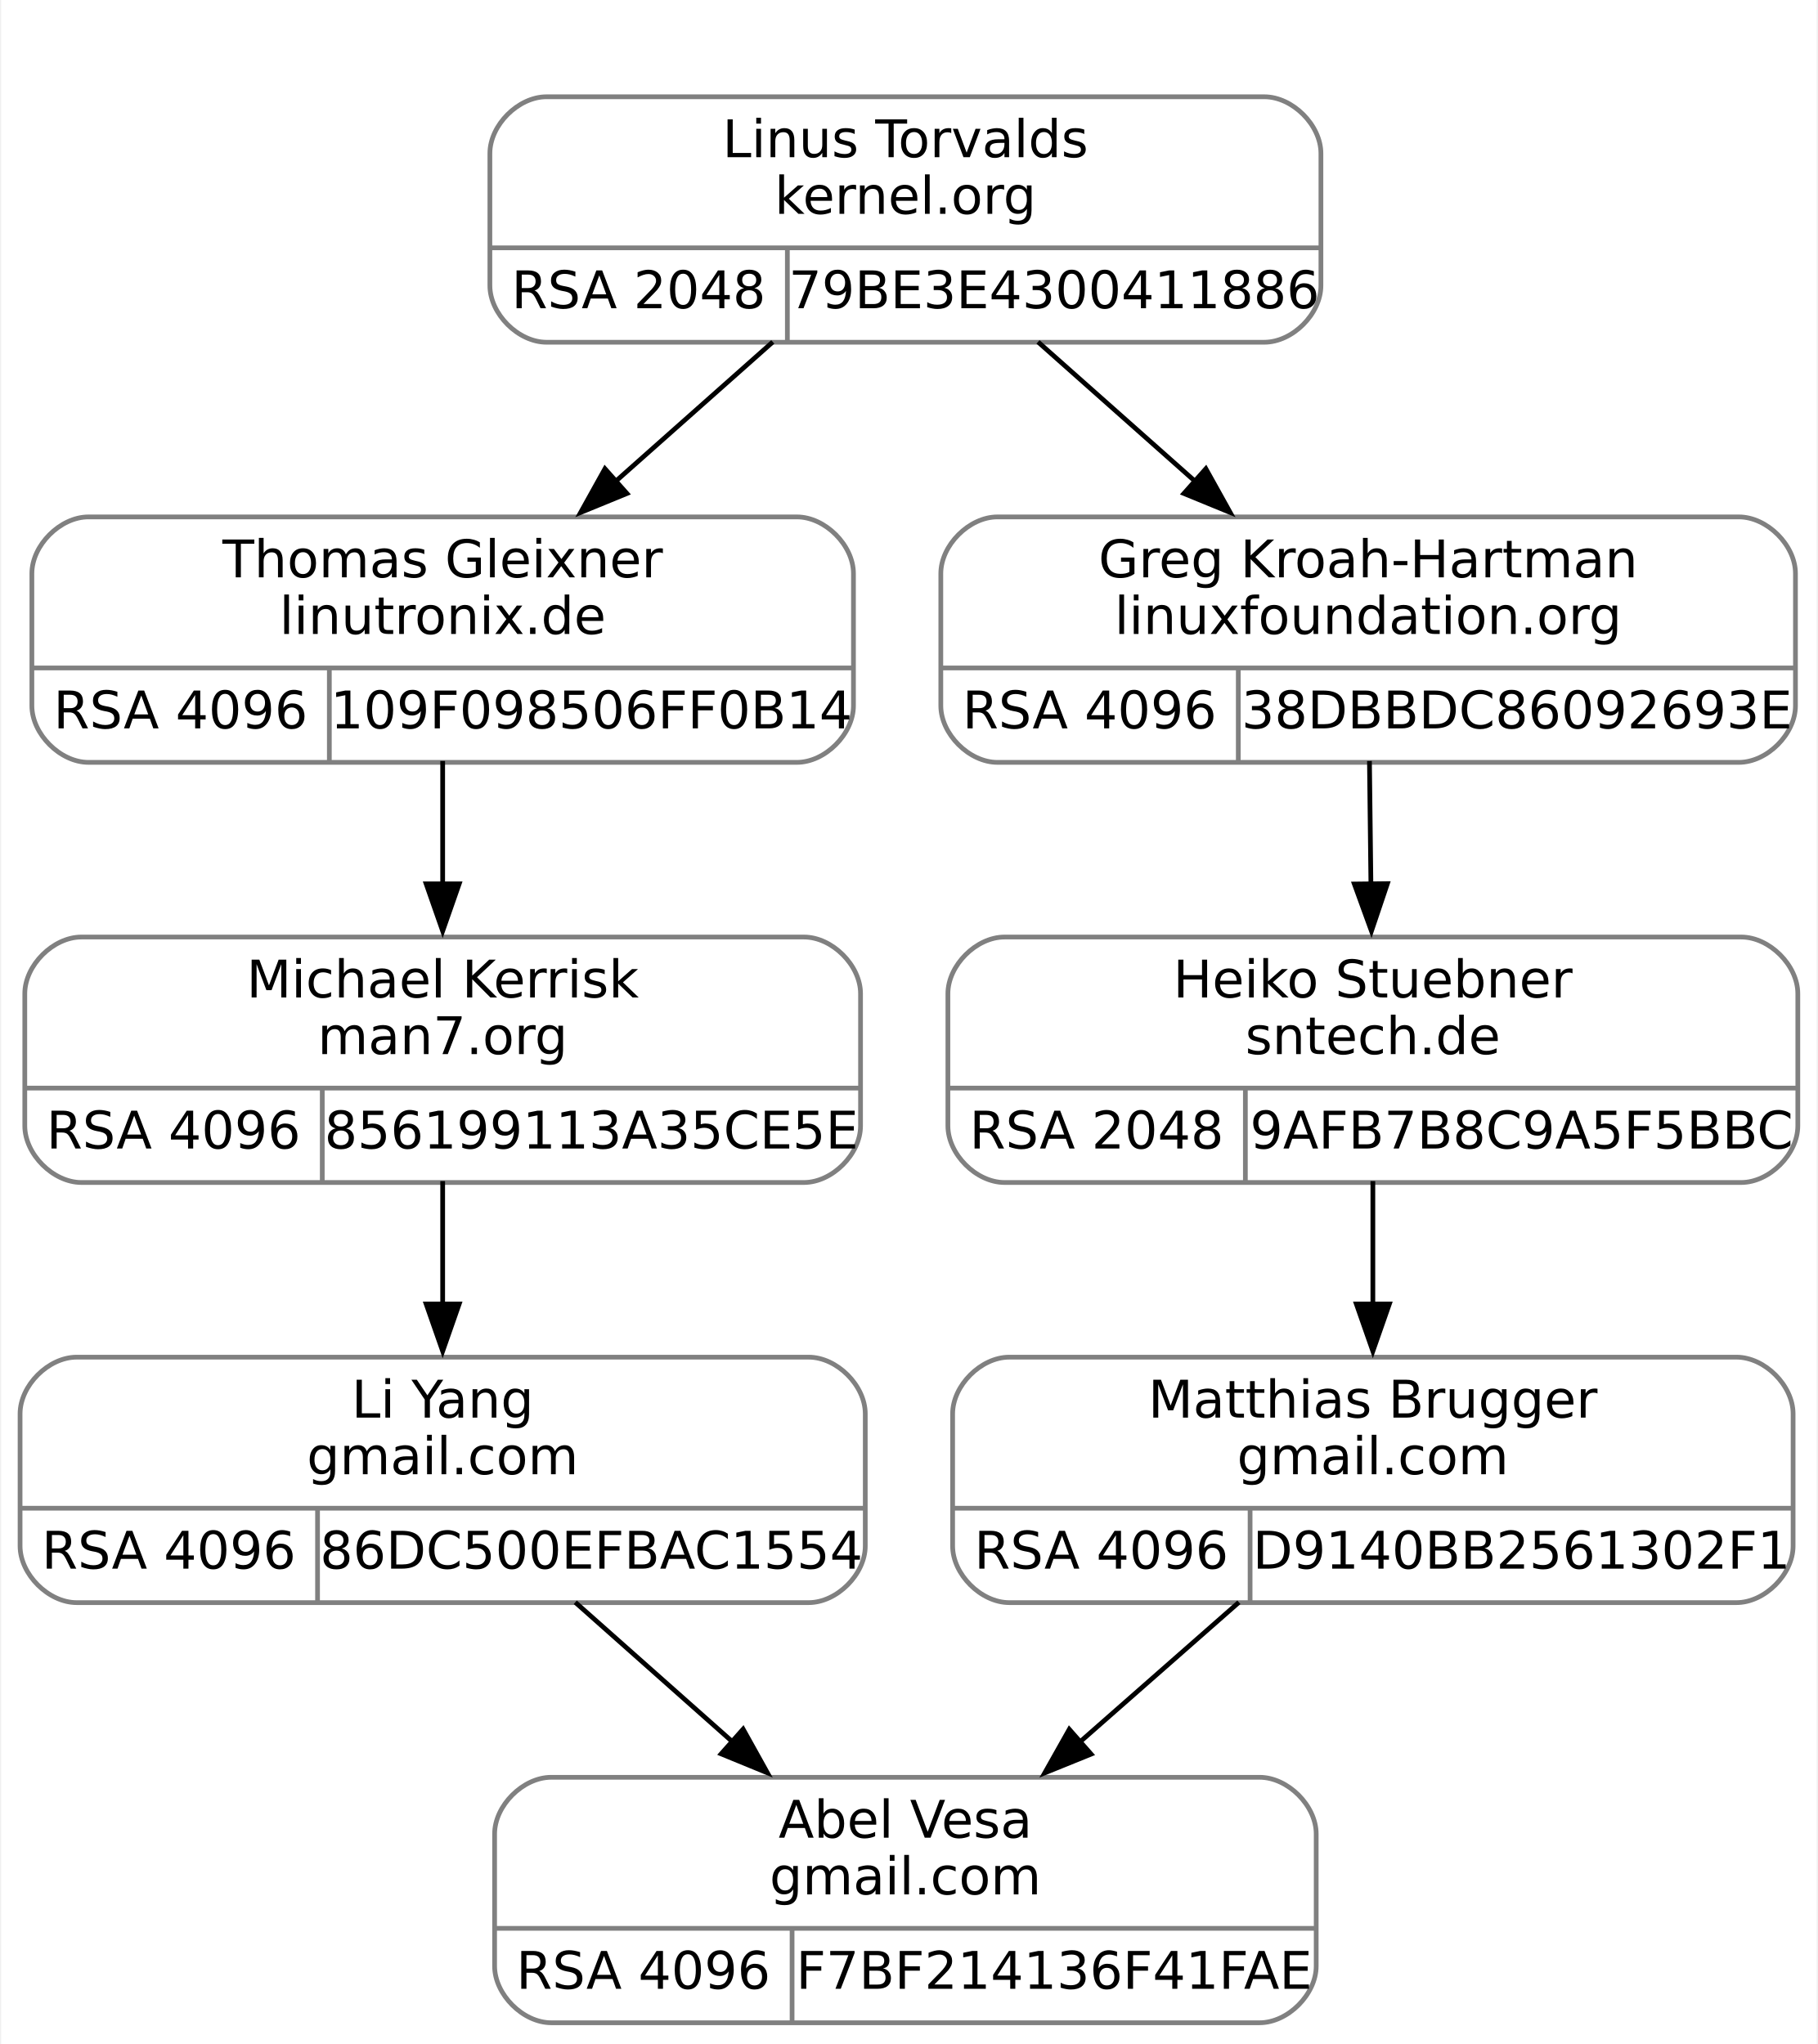
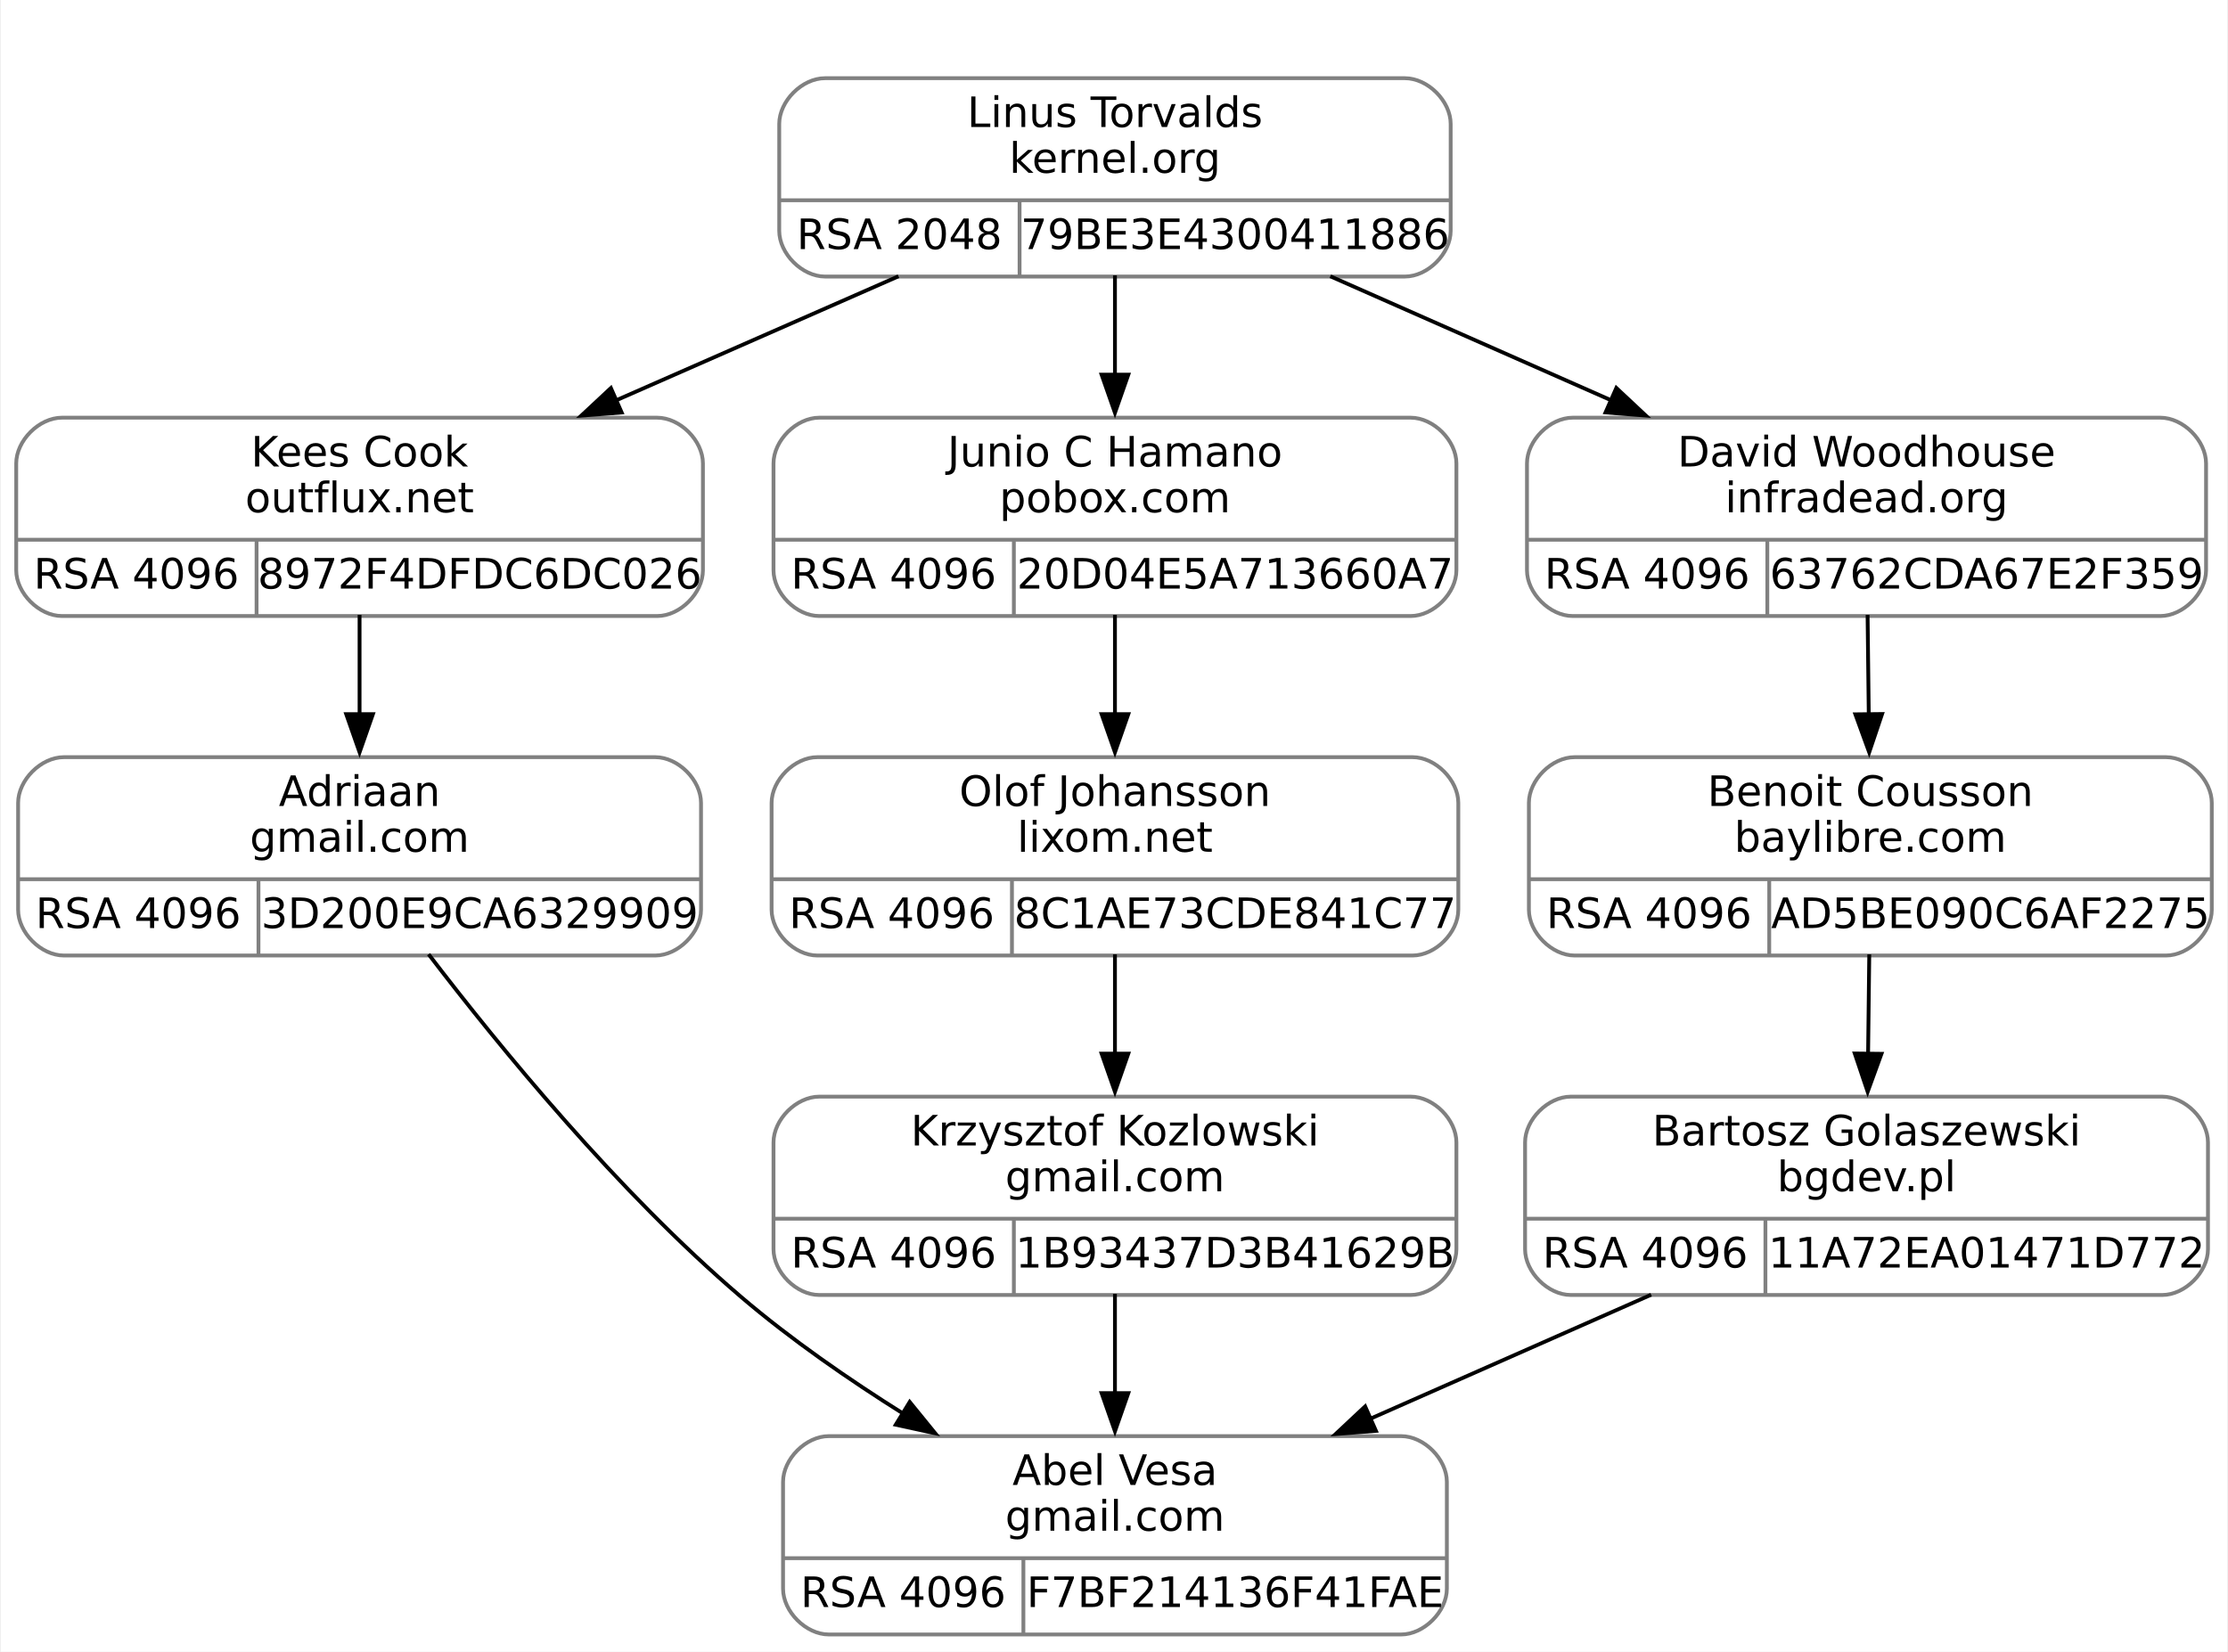
- <svg xmlns="http://www.w3.org/2000/svg" width="385pt" height="433pt" viewBox="0.00 0.00 384.50 433.00">
+ <svg xmlns="http://www.w3.org/2000/svg" width="584pt" height="433pt" viewBox="0.00 0.00 583.50 433.00">
  <g id="graph0" class="graph" transform="scale(1 1) rotate(0) translate(4 429)">
-     <polygon fill="white" stroke="none" points="-4,4 -4,-429 380.5,-429 380.5,4 -4,4" />
+     <polygon fill="white" stroke="none" points="-4,4 -4,-429 579.5,-429 579.5,4 -4,4" />
    <g id="clust1" class="cluster">
-       <polygon fill="none" stroke="white" points="91.5,-348 91.5,-417 283.5,-417 283.5,-348 91.5,-348" />
+       <polygon fill="none" stroke="white" points="192,-348 192,-417 384,-417 384,-348 192,-348" />
    </g>
    <g id="node1" class="node">
-       <path fill="none" stroke="gray" d="M14.5,-267.5C14.5,-267.5 164.5,-267.5 164.5,-267.5 170.5,-267.5 176.5,-273.5 176.5,-279.5 176.5,-279.5 176.5,-307.5 176.5,-307.5 176.5,-313.5 170.5,-319.5 164.5,-319.5 164.5,-319.5 14.5,-319.5 14.5,-319.5 8.5,-319.5 2.5,-313.5 2.5,-307.5 2.5,-307.5 2.5,-279.5 2.5,-279.5 2.5,-273.5 8.5,-267.5 14.5,-267.5" />
-       <text text-anchor="middle" x="89.5" y="-306.7" font-family="droid sans,dejavu sans,helvetica" font-size="11.00">Thomas Gleixner</text>
-       <text text-anchor="middle" x="89.5" y="-294.7" font-family="droid sans,dejavu sans,helvetica" font-size="11.00">linutronix.de</text>
-       <polyline fill="none" stroke="gray" points="2.5,-287.5 176.5,-287.5" />
-       <text text-anchor="middle" x="34" y="-274.7" font-family="droid sans,dejavu sans,helvetica" font-size="11.00">RSA 4096</text>
-       <polyline fill="none" stroke="gray" points="65.5,-267.5 65.5,-287.5" />
-       <text text-anchor="middle" x="121" y="-274.7" font-family="droid sans,dejavu sans,helvetica" font-size="11.00">109F098506FF0B14</text>
+       <path fill="none" stroke="gray" d="M12,-267.5C12,-267.5 168,-267.5 168,-267.5 174,-267.5 180,-273.5 180,-279.5 180,-279.5 180,-307.5 180,-307.5 180,-313.5 174,-319.5 168,-319.5 168,-319.5 12,-319.5 12,-319.5 6,-319.5 0,-313.5 0,-307.5 0,-307.5 0,-279.5 0,-279.5 0,-273.5 6,-267.5 12,-267.5" />
+       <text text-anchor="middle" x="90" y="-306.7" font-family="droid sans,dejavu sans,helvetica" font-size="11.00">Kees Cook</text>
+       <text text-anchor="middle" x="90" y="-294.7" font-family="droid sans,dejavu sans,helvetica" font-size="11.00">outflux.net</text>
+       <polyline fill="none" stroke="gray" points="0,-287.5 180,-287.5" />
+       <text text-anchor="middle" x="31.5" y="-274.7" font-family="droid sans,dejavu sans,helvetica" font-size="11.00">RSA 4096</text>
+       <polyline fill="none" stroke="gray" points="63,-267.5 63,-287.5" />
+       <text text-anchor="middle" x="121.5" y="-274.7" font-family="droid sans,dejavu sans,helvetica" font-size="11.00">8972F4DFDC6DC026</text>
    </g>
    <g id="node3" class="node">
-       <path fill="none" stroke="gray" d="M13,-178.5C13,-178.5 166,-178.5 166,-178.5 172,-178.5 178,-184.5 178,-190.5 178,-190.5 178,-218.5 178,-218.5 178,-224.5 172,-230.5 166,-230.5 166,-230.5 13,-230.5 13,-230.5 7,-230.5 1,-224.5 1,-218.5 1,-218.5 1,-190.5 1,-190.5 1,-184.5 7,-178.5 13,-178.5" />
-       <text text-anchor="middle" x="89.5" y="-217.7" font-family="droid sans,dejavu sans,helvetica" font-size="11.00">Michael Kerrisk</text>
-       <text text-anchor="middle" x="89.5" y="-205.7" font-family="droid sans,dejavu sans,helvetica" font-size="11.00">man7.org</text>
-       <polyline fill="none" stroke="gray" points="1,-198.5 178,-198.5" />
-       <text text-anchor="middle" x="32.5" y="-185.7" font-family="droid sans,dejavu sans,helvetica" font-size="11.00">RSA 4096</text>
-       <polyline fill="none" stroke="gray" points="64,-178.5 64,-198.5" />
-       <text text-anchor="middle" x="121" y="-185.7" font-family="droid sans,dejavu sans,helvetica" font-size="11.00">856199113A35CE5E</text>
+       <path fill="none" stroke="gray" d="M12.5,-178.5C12.5,-178.5 167.5,-178.5 167.5,-178.5 173.5,-178.5 179.5,-184.5 179.5,-190.5 179.5,-190.5 179.5,-218.5 179.5,-218.5 179.5,-224.5 173.5,-230.5 167.5,-230.5 167.5,-230.5 12.5,-230.5 12.5,-230.5 6.5,-230.5 0.5,-224.5 0.5,-218.5 0.5,-218.5 0.5,-190.5 0.5,-190.5 0.5,-184.5 6.5,-178.5 12.5,-178.5" />
+       <text text-anchor="middle" x="90" y="-217.7" font-family="droid sans,dejavu sans,helvetica" font-size="11.00">Adriaan</text>
+       <text text-anchor="middle" x="90" y="-205.7" font-family="droid sans,dejavu sans,helvetica" font-size="11.00">gmail.com</text>
+       <polyline fill="none" stroke="gray" points="0.5,-198.5 179.5,-198.5" />
+       <text text-anchor="middle" x="32" y="-185.7" font-family="droid sans,dejavu sans,helvetica" font-size="11.00">RSA 4096</text>
+       <polyline fill="none" stroke="gray" points="63.5,-178.5 63.5,-198.5" />
+       <text text-anchor="middle" x="121.5" y="-185.7" font-family="droid sans,dejavu sans,helvetica" font-size="11.00">3D200E9CA6329909</text>
    </g>
    <g id="edge2" class="edge">
-       <path fill="none" stroke="black" d="M89.5,-267.8C89.5,-259.63 89.5,-250.36 89.5,-241.51" />
-       <polygon fill="black" stroke="black" points="93,-241.77 89.5,-231.77 86,-241.77 93,-241.77" />
+       <path fill="none" stroke="black" d="M90,-267.8C90,-259.63 90,-250.36 90,-241.51" />
+       <polygon fill="black" stroke="black" points="93.5,-241.77 90,-231.77 86.5,-241.77 93.5,-241.77" />
    </g>
    <g id="node2" class="node">
-       <path fill="none" stroke="gray" d="M111.5,-356.5C111.5,-356.5 263.5,-356.5 263.5,-356.5 269.5,-356.5 275.5,-362.5 275.5,-368.5 275.5,-368.5 275.5,-396.5 275.5,-396.5 275.5,-402.5 269.5,-408.5 263.5,-408.5 263.5,-408.5 111.5,-408.5 111.5,-408.5 105.5,-408.5 99.5,-402.5 99.5,-396.5 99.5,-396.5 99.5,-368.5 99.5,-368.5 99.5,-362.5 105.5,-356.5 111.5,-356.5" />
-       <text text-anchor="middle" x="187.5" y="-395.7" font-family="droid sans,dejavu sans,helvetica" font-size="11.00">Linus Torvalds</text>
-       <text text-anchor="middle" x="187.5" y="-383.7" font-family="droid sans,dejavu sans,helvetica" font-size="11.00">kernel.org</text>
-       <polyline fill="none" stroke="gray" points="99.5,-376.5 275.5,-376.5" />
-       <text text-anchor="middle" x="131" y="-363.7" font-family="droid sans,dejavu sans,helvetica" font-size="11.00">RSA 2048</text>
-       <polyline fill="none" stroke="gray" points="162.5,-356.5 162.5,-376.5" />
-       <text text-anchor="middle" x="219" y="-363.7" font-family="droid sans,dejavu sans,helvetica" font-size="11.00">79BE3E4300411886</text>
+       <path fill="none" stroke="gray" d="M212,-356.5C212,-356.5 364,-356.5 364,-356.5 370,-356.5 376,-362.5 376,-368.5 376,-368.5 376,-396.5 376,-396.5 376,-402.5 370,-408.5 364,-408.5 364,-408.5 212,-408.5 212,-408.5 206,-408.5 200,-402.5 200,-396.5 200,-396.5 200,-368.5 200,-368.5 200,-362.5 206,-356.5 212,-356.5" />
+       <text text-anchor="middle" x="288" y="-395.7" font-family="droid sans,dejavu sans,helvetica" font-size="11.00">Linus Torvalds</text>
+       <text text-anchor="middle" x="288" y="-383.7" font-family="droid sans,dejavu sans,helvetica" font-size="11.00">kernel.org</text>
+       <polyline fill="none" stroke="gray" points="200,-376.5 376,-376.5" />
+       <text text-anchor="middle" x="231.5" y="-363.7" font-family="droid sans,dejavu sans,helvetica" font-size="11.00">RSA 2048</text>
+       <polyline fill="none" stroke="gray" points="263,-356.5 263,-376.5" />
+       <text text-anchor="middle" x="319.5" y="-363.7" font-family="droid sans,dejavu sans,helvetica" font-size="11.00">79BE3E4300411886</text>
    </g>
    <g id="edge1" class="edge">
-       <path fill="none" stroke="black" d="M159.42,-356.57C149.06,-347.38 137.18,-336.82 126.17,-327.06" />
-       <polygon fill="black" stroke="black" points="128.52,-324.46 118.72,-320.44 123.87,-329.7 128.52,-324.46" />
+       <path fill="none" stroke="black" d="M231.26,-356.57C208.17,-346.42 181.3,-334.61 157.23,-324.04" />
+       <polygon fill="black" stroke="black" points="158.7,-320.86 148.13,-320.04 155.88,-327.27 158.7,-320.86" />
+     </g>
+     <g id="node5" class="node">
+       <path fill="none" stroke="gray" d="M210.5,-267.5C210.5,-267.5 365.5,-267.5 365.5,-267.5 371.5,-267.5 377.5,-273.5 377.5,-279.5 377.5,-279.5 377.5,-307.5 377.5,-307.5 377.5,-313.5 371.5,-319.5 365.5,-319.5 365.5,-319.5 210.5,-319.5 210.5,-319.5 204.5,-319.5 198.5,-313.5 198.5,-307.5 198.5,-307.5 198.5,-279.5 198.5,-279.5 198.5,-273.5 204.5,-267.5 210.5,-267.5" />
+       <text text-anchor="middle" x="288" y="-306.7" font-family="droid sans,dejavu sans,helvetica" font-size="11.00">Junio C Hamano</text>
+       <text text-anchor="middle" x="288" y="-294.7" font-family="droid sans,dejavu sans,helvetica" font-size="11.00">pobox.com</text>
+       <polyline fill="none" stroke="gray" points="198.5,-287.5 377.5,-287.5" />
+       <text text-anchor="middle" x="230" y="-274.7" font-family="droid sans,dejavu sans,helvetica" font-size="11.00">RSA 4096</text>
+       <polyline fill="none" stroke="gray" points="261.5,-267.5 261.5,-287.5" />
+       <text text-anchor="middle" x="319.5" y="-274.7" font-family="droid sans,dejavu sans,helvetica" font-size="11.00">20D04E5A713660A7</text>
+     </g>
+     <g id="edge4" class="edge">
+       <path fill="none" stroke="black" d="M288,-356.8C288,-348.63 288,-339.36 288,-330.51" />
+       <polygon fill="black" stroke="black" points="291.5,-330.77 288,-320.77 284.5,-330.77 291.5,-330.77" />
+     </g>
+     <g id="node8" class="node">
+       <path fill="none" stroke="gray" d="M408,-267.5C408,-267.5 562,-267.5 562,-267.5 568,-267.5 574,-273.5 574,-279.5 574,-279.5 574,-307.5 574,-307.5 574,-313.5 568,-319.5 562,-319.5 562,-319.5 408,-319.5 408,-319.5 402,-319.5 396,-313.5 396,-307.5 396,-307.5 396,-279.5 396,-279.5 396,-273.5 402,-267.5 408,-267.5" />
+       <text text-anchor="middle" x="485" y="-306.7" font-family="droid sans,dejavu sans,helvetica" font-size="11.00">David Woodhouse</text>
+       <text text-anchor="middle" x="485" y="-294.7" font-family="droid sans,dejavu sans,helvetica" font-size="11.00">infradead.org</text>
+       <polyline fill="none" stroke="gray" points="396,-287.5 574,-287.5" />
+       <text text-anchor="middle" x="427.5" y="-274.7" font-family="droid sans,dejavu sans,helvetica" font-size="11.00">RSA 4096</text>
+       <polyline fill="none" stroke="gray" points="459,-267.5 459,-287.5" />
+       <text text-anchor="middle" x="516.5" y="-274.7" font-family="droid sans,dejavu sans,helvetica" font-size="11.00">63762CDA67E2F359</text>
+     </g>
+     <g id="edge8" class="edge">
+       <path fill="none" stroke="black" d="M344.45,-356.57C367.43,-346.42 394.17,-334.61 418.11,-324.04" />
+       <polygon fill="black" stroke="black" points="419.42,-327.29 427.15,-320.05 416.59,-320.88 419.42,-327.29" />
+     </g>
+     <g id="node4" class="node">
+       <path fill="none" stroke="gray" d="M213,-0.5C213,-0.5 363,-0.5 363,-0.5 369,-0.5 375,-6.5 375,-12.5 375,-12.5 375,-40.5 375,-40.5 375,-46.5 369,-52.5 363,-52.5 363,-52.5 213,-52.5 213,-52.5 207,-52.5 201,-46.5 201,-40.5 201,-40.5 201,-12.5 201,-12.5 201,-6.5 207,-0.5 213,-0.5" />
+       <text text-anchor="middle" x="288" y="-39.7" font-family="droid sans,dejavu sans,helvetica" font-size="11.00">Abel Vesa</text>
+       <text text-anchor="middle" x="288" y="-27.7" font-family="droid sans,dejavu sans,helvetica" font-size="11.00">gmail.com</text>
+       <polyline fill="none" stroke="gray" points="201,-20.5 375,-20.5" />
+       <text text-anchor="middle" x="232.5" y="-7.7" font-family="droid sans,dejavu sans,helvetica" font-size="11.00">RSA 4096</text>
+       <polyline fill="none" stroke="gray" points="264,-0.5 264,-20.5" />
+       <text text-anchor="middle" x="319.5" y="-7.7" font-family="droid sans,dejavu sans,helvetica" font-size="11.00">F7BF214136F41FAE</text>
+     </g>
+     <g id="edge3" class="edge">
+       <path fill="none" stroke="black" d="M108.09,-178.84C126.85,-154.29 157.88,-116.42 190,-89 203.03,-77.87 218.26,-67.33 232.78,-58.22" />
+       <polygon fill="black" stroke="black" points="234.2,-61.46 240.89,-53.24 230.54,-55.49 234.2,-61.46" />
    </g>
    <g id="node6" class="node">
-       <path fill="none" stroke="gray" d="M207,-267.5C207,-267.5 364,-267.5 364,-267.5 370,-267.5 376,-273.5 376,-279.5 376,-279.5 376,-307.5 376,-307.5 376,-313.5 370,-319.5 364,-319.5 364,-319.5 207,-319.5 207,-319.5 201,-319.5 195,-313.5 195,-307.5 195,-307.5 195,-279.5 195,-279.5 195,-273.5 201,-267.5 207,-267.5" />
-       <text text-anchor="middle" x="285.5" y="-306.7" font-family="droid sans,dejavu sans,helvetica" font-size="11.00">Greg Kroah-Hartman</text>
-       <text text-anchor="middle" x="285.5" y="-294.7" font-family="droid sans,dejavu sans,helvetica" font-size="11.00">linuxfoundation.org</text>
-       <polyline fill="none" stroke="gray" points="195,-287.5 376,-287.5" />
-       <text text-anchor="middle" x="226.5" y="-274.7" font-family="droid sans,dejavu sans,helvetica" font-size="11.00">RSA 4096</text>
-       <polyline fill="none" stroke="gray" points="258,-267.5 258,-287.5" />
-       <text text-anchor="middle" x="317" y="-274.7" font-family="droid sans,dejavu sans,helvetica" font-size="11.00">38DBBDC86092693E</text>
+       <path fill="none" stroke="gray" d="M210,-178.5C210,-178.5 366,-178.5 366,-178.5 372,-178.5 378,-184.5 378,-190.5 378,-190.5 378,-218.5 378,-218.5 378,-224.5 372,-230.5 366,-230.5 366,-230.5 210,-230.5 210,-230.5 204,-230.5 198,-224.5 198,-218.5 198,-218.5 198,-190.5 198,-190.5 198,-184.5 204,-178.5 210,-178.5" />
+       <text text-anchor="middle" x="288" y="-217.7" font-family="droid sans,dejavu sans,helvetica" font-size="11.00">Olof Johansson</text>
+       <text text-anchor="middle" x="288" y="-205.7" font-family="droid sans,dejavu sans,helvetica" font-size="11.00">lixom.net</text>
+       <polyline fill="none" stroke="gray" points="198,-198.5 378,-198.5" />
+       <text text-anchor="middle" x="229.5" y="-185.7" font-family="droid sans,dejavu sans,helvetica" font-size="11.00">RSA 4096</text>
+       <polyline fill="none" stroke="gray" points="261,-178.5 261,-198.5" />
+       <text text-anchor="middle" x="319.5" y="-185.7" font-family="droid sans,dejavu sans,helvetica" font-size="11.00">8C1AE73CDE841C77</text>
    </g>
    <g id="edge5" class="edge">
-       <path fill="none" stroke="black" d="M215.58,-356.57C225.94,-347.38 237.82,-336.82 248.83,-327.06" />
-       <polygon fill="black" stroke="black" points="251.13,-329.7 256.28,-320.44 246.48,-324.46 251.13,-329.7" />
-     </g>
-     <g id="node4" class="node">
-       <path fill="none" stroke="gray" d="M12,-89.5C12,-89.5 167,-89.5 167,-89.5 173,-89.5 179,-95.5 179,-101.5 179,-101.5 179,-129.5 179,-129.5 179,-135.5 173,-141.5 167,-141.5 167,-141.5 12,-141.5 12,-141.5 6,-141.5 0,-135.5 0,-129.5 0,-129.5 0,-101.5 0,-101.5 0,-95.5 6,-89.5 12,-89.5" />
-       <text text-anchor="middle" x="89.5" y="-128.7" font-family="droid sans,dejavu sans,helvetica" font-size="11.00">Li Yang</text>
-       <text text-anchor="middle" x="89.5" y="-116.7" font-family="droid sans,dejavu sans,helvetica" font-size="11.00">gmail.com</text>
-       <polyline fill="none" stroke="gray" points="0,-109.5 179,-109.5" />
-       <text text-anchor="middle" x="31.5" y="-96.7" font-family="droid sans,dejavu sans,helvetica" font-size="11.00">RSA 4096</text>
-       <polyline fill="none" stroke="gray" points="63,-89.5 63,-109.5" />
-       <text text-anchor="middle" x="121" y="-96.7" font-family="droid sans,dejavu sans,helvetica" font-size="11.00">86DC500EFBAC1554</text>
-     </g>
-     <g id="edge3" class="edge">
-       <path fill="none" stroke="black" d="M89.5,-178.8C89.5,-170.63 89.5,-161.36 89.5,-152.51" />
-       <polygon fill="black" stroke="black" points="93,-152.77 89.5,-142.77 86,-152.77 93,-152.77" />
-     </g>
-     <g id="node5" class="node">
-       <path fill="none" stroke="gray" d="M112.5,-0.5C112.5,-0.5 262.5,-0.5 262.5,-0.5 268.5,-0.5 274.5,-6.5 274.5,-12.5 274.5,-12.5 274.5,-40.5 274.5,-40.5 274.5,-46.5 268.5,-52.5 262.5,-52.5 262.5,-52.5 112.5,-52.5 112.5,-52.5 106.5,-52.5 100.5,-46.5 100.5,-40.5 100.5,-40.5 100.5,-12.5 100.5,-12.5 100.5,-6.5 106.5,-0.5 112.5,-0.5" />
-       <text text-anchor="middle" x="187.5" y="-39.7" font-family="droid sans,dejavu sans,helvetica" font-size="11.00">Abel Vesa</text>
-       <text text-anchor="middle" x="187.5" y="-27.7" font-family="droid sans,dejavu sans,helvetica" font-size="11.00">gmail.com</text>
-       <polyline fill="none" stroke="gray" points="100.5,-20.5 274.5,-20.5" />
-       <text text-anchor="middle" x="132" y="-7.7" font-family="droid sans,dejavu sans,helvetica" font-size="11.00">RSA 4096</text>
-       <polyline fill="none" stroke="gray" points="163.5,-0.5 163.5,-20.5" />
-       <text text-anchor="middle" x="219" y="-7.7" font-family="droid sans,dejavu sans,helvetica" font-size="11.00">F7BF214136F41FAE</text>
-     </g>
-     <g id="edge4" class="edge">
-       <path fill="none" stroke="black" d="M117.58,-89.57C127.94,-80.38 139.82,-69.82 150.83,-60.06" />
-       <polygon fill="black" stroke="black" points="153.13,-62.7 158.28,-53.44 148.48,-57.46 153.13,-62.7" />
+       <path fill="none" stroke="black" d="M288,-267.8C288,-259.63 288,-250.36 288,-241.51" />
+       <polygon fill="black" stroke="black" points="291.5,-241.77 288,-231.77 284.5,-241.77 291.5,-241.77" />
    </g>
    <g id="node7" class="node">
-       <path fill="none" stroke="gray" d="M208.5,-178.5C208.5,-178.5 364.5,-178.5 364.5,-178.5 370.5,-178.5 376.5,-184.5 376.5,-190.5 376.5,-190.5 376.5,-218.5 376.5,-218.5 376.5,-224.5 370.5,-230.5 364.5,-230.5 364.5,-230.5 208.5,-230.5 208.5,-230.5 202.5,-230.5 196.5,-224.5 196.5,-218.5 196.5,-218.5 196.5,-190.5 196.5,-190.5 196.5,-184.5 202.5,-178.5 208.5,-178.5" />
-       <text text-anchor="middle" x="286.5" y="-217.7" font-family="droid sans,dejavu sans,helvetica" font-size="11.00">Heiko Stuebner</text>
-       <text text-anchor="middle" x="286.5" y="-205.7" font-family="droid sans,dejavu sans,helvetica" font-size="11.00">sntech.de</text>
-       <polyline fill="none" stroke="gray" points="196.5,-198.5 376.5,-198.5" />
-       <text text-anchor="middle" x="228" y="-185.7" font-family="droid sans,dejavu sans,helvetica" font-size="11.00">RSA 2048</text>
-       <polyline fill="none" stroke="gray" points="259.5,-178.5 259.5,-198.5" />
-       <text text-anchor="middle" x="318" y="-185.7" font-family="droid sans,dejavu sans,helvetica" font-size="11.00">9AFB7B8C9A5F5BBC</text>
+       <path fill="none" stroke="gray" d="M210.5,-89.5C210.5,-89.5 365.5,-89.5 365.5,-89.5 371.5,-89.5 377.5,-95.5 377.5,-101.5 377.5,-101.5 377.5,-129.5 377.5,-129.5 377.5,-135.5 371.5,-141.5 365.5,-141.5 365.5,-141.5 210.5,-141.5 210.5,-141.5 204.5,-141.5 198.5,-135.5 198.5,-129.5 198.5,-129.5 198.5,-101.5 198.5,-101.5 198.5,-95.5 204.5,-89.5 210.5,-89.5" />
+       <text text-anchor="middle" x="288" y="-128.7" font-family="droid sans,dejavu sans,helvetica" font-size="11.00">Krzysztof Kozlowski</text>
+       <text text-anchor="middle" x="288" y="-116.7" font-family="droid sans,dejavu sans,helvetica" font-size="11.00">gmail.com</text>
+       <polyline fill="none" stroke="gray" points="198.5,-109.5 377.5,-109.5" />
+       <text text-anchor="middle" x="230" y="-96.7" font-family="droid sans,dejavu sans,helvetica" font-size="11.00">RSA 4096</text>
+       <polyline fill="none" stroke="gray" points="261.5,-89.5 261.5,-109.5" />
+       <text text-anchor="middle" x="319.5" y="-96.7" font-family="droid sans,dejavu sans,helvetica" font-size="11.00">1B93437D3B41629B</text>
    </g>
    <g id="edge6" class="edge">
-       <path fill="none" stroke="black" d="M285.78,-267.8C285.88,-259.63 285.98,-250.36 286.09,-241.51" />
-       <polygon fill="black" stroke="black" points="289.58,-241.81 286.2,-231.77 282.58,-241.73 289.58,-241.81" />
-     </g>
-     <g id="node8" class="node">
-       <path fill="none" stroke="gray" d="M209.5,-89.5C209.5,-89.5 363.5,-89.5 363.5,-89.5 369.5,-89.5 375.5,-95.5 375.5,-101.5 375.5,-101.5 375.5,-129.5 375.5,-129.5 375.5,-135.5 369.5,-141.5 363.5,-141.5 363.5,-141.5 209.5,-141.5 209.5,-141.5 203.5,-141.5 197.5,-135.5 197.5,-129.5 197.5,-129.5 197.5,-101.5 197.5,-101.5 197.5,-95.5 203.5,-89.5 209.5,-89.5" />
-       <text text-anchor="middle" x="286.5" y="-128.7" font-family="droid sans,dejavu sans,helvetica" font-size="11.00">Matthias Brugger</text>
-       <text text-anchor="middle" x="286.5" y="-116.7" font-family="droid sans,dejavu sans,helvetica" font-size="11.00">gmail.com</text>
-       <polyline fill="none" stroke="gray" points="197.5,-109.5 375.5,-109.5" />
-       <text text-anchor="middle" x="229" y="-96.7" font-family="droid sans,dejavu sans,helvetica" font-size="11.00">RSA 4096</text>
-       <polyline fill="none" stroke="gray" points="260.5,-89.5 260.5,-109.5" />
-       <text text-anchor="middle" x="318" y="-96.7" font-family="droid sans,dejavu sans,helvetica" font-size="11.00">D9140BB2561302F1</text>
+       <path fill="none" stroke="black" d="M288,-178.8C288,-170.63 288,-161.36 288,-152.51" />
+       <polygon fill="black" stroke="black" points="291.5,-152.77 288,-142.77 284.5,-152.77 291.5,-152.77" />
    </g>
    <g id="edge7" class="edge">
-       <path fill="none" stroke="black" d="M286.5,-178.8C286.5,-170.63 286.5,-161.36 286.5,-152.51" />
-       <polygon fill="black" stroke="black" points="290,-152.77 286.5,-142.77 283,-152.77 290,-152.77" />
+       <path fill="none" stroke="black" d="M288,-89.8C288,-81.63 288,-72.36 288,-63.51" />
+       <polygon fill="black" stroke="black" points="291.5,-63.77 288,-53.77 284.5,-63.77 291.5,-63.77" />
    </g>
-     <g id="edge8" class="edge">
-       <path fill="none" stroke="black" d="M258.13,-89.57C247.57,-80.29 235.42,-69.61 224.22,-59.77" />
-       <polygon fill="black" stroke="black" points="226.83,-57.41 217.01,-53.43 222.21,-62.66 226.83,-57.41" />
+     <g id="node9" class="node">
+       <path fill="none" stroke="gray" d="M408.5,-178.5C408.5,-178.5 563.5,-178.5 563.5,-178.5 569.5,-178.5 575.5,-184.5 575.5,-190.5 575.5,-190.5 575.5,-218.5 575.5,-218.5 575.5,-224.5 569.5,-230.5 563.5,-230.5 563.5,-230.5 408.5,-230.5 408.5,-230.5 402.5,-230.5 396.5,-224.5 396.5,-218.5 396.5,-218.5 396.5,-190.5 396.5,-190.5 396.5,-184.5 402.5,-178.5 408.5,-178.5" />
+       <text text-anchor="middle" x="486" y="-217.7" font-family="droid sans,dejavu sans,helvetica" font-size="11.00">Benoit Cousson</text>
+       <text text-anchor="middle" x="486" y="-205.7" font-family="droid sans,dejavu sans,helvetica" font-size="11.00">baylibre.com</text>
+       <polyline fill="none" stroke="gray" points="396.5,-198.5 575.5,-198.5" />
+       <text text-anchor="middle" x="428" y="-185.7" font-family="droid sans,dejavu sans,helvetica" font-size="11.00">RSA 4096</text>
+       <polyline fill="none" stroke="gray" points="459.5,-178.5 459.5,-198.5" />
+       <text text-anchor="middle" x="517.5" y="-185.7" font-family="droid sans,dejavu sans,helvetica" font-size="11.00">AD5BE090C6AF2275</text>
+     </g>
+     <g id="edge9" class="edge">
+       <path fill="none" stroke="black" d="M485.28,-267.8C485.38,-259.63 485.48,-250.36 485.59,-241.51" />
+       <polygon fill="black" stroke="black" points="489.08,-241.81 485.7,-231.77 482.08,-241.73 489.08,-241.81" />
+     </g>
+     <g id="node10" class="node">
+       <path fill="none" stroke="gray" d="M407.5,-89.5C407.5,-89.5 562.5,-89.5 562.5,-89.5 568.5,-89.5 574.5,-95.5 574.5,-101.5 574.5,-101.5 574.5,-129.5 574.5,-129.5 574.5,-135.5 568.5,-141.5 562.5,-141.5 562.5,-141.5 407.5,-141.5 407.5,-141.5 401.5,-141.5 395.5,-135.5 395.5,-129.5 395.5,-129.5 395.5,-101.5 395.5,-101.5 395.5,-95.5 401.5,-89.5 407.5,-89.5" />
+       <text text-anchor="middle" x="485" y="-128.7" font-family="droid sans,dejavu sans,helvetica" font-size="11.00">Bartosz Golaszewski</text>
+       <text text-anchor="middle" x="485" y="-116.7" font-family="droid sans,dejavu sans,helvetica" font-size="11.00">bgdev.pl</text>
+       <polyline fill="none" stroke="gray" points="395.5,-109.5 574.5,-109.5" />
+       <text text-anchor="middle" x="427" y="-96.7" font-family="droid sans,dejavu sans,helvetica" font-size="11.00">RSA 4096</text>
+       <polyline fill="none" stroke="gray" points="458.5,-89.5 458.5,-109.5" />
+       <text text-anchor="middle" x="516.5" y="-96.7" font-family="droid sans,dejavu sans,helvetica" font-size="11.00">11A72EA01471D772</text>
+     </g>
+     <g id="edge10" class="edge">
+       <path fill="none" stroke="black" d="M485.72,-178.8C485.62,-170.63 485.52,-161.36 485.41,-152.51" />
+       <polygon fill="black" stroke="black" points="488.92,-152.73 485.3,-142.77 481.92,-152.81 488.92,-152.73" />
+     </g>
+     <g id="edge11" class="edge">
+       <path fill="none" stroke="black" d="M428.55,-89.57C405.57,-79.42 378.83,-67.61 354.89,-57.04" />
+       <polygon fill="black" stroke="black" points="356.41,-53.88 345.85,-53.05 353.58,-60.29 356.41,-53.88" />
    </g>
  </g>
</svg>
